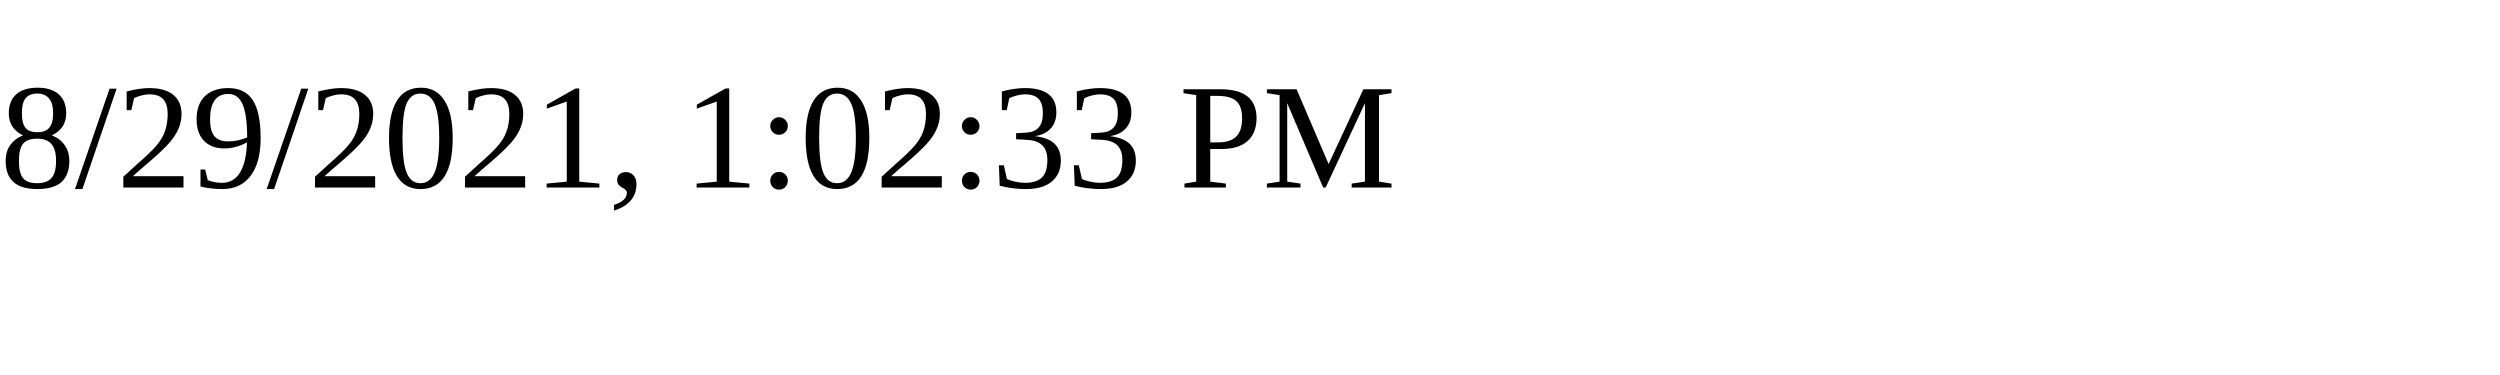
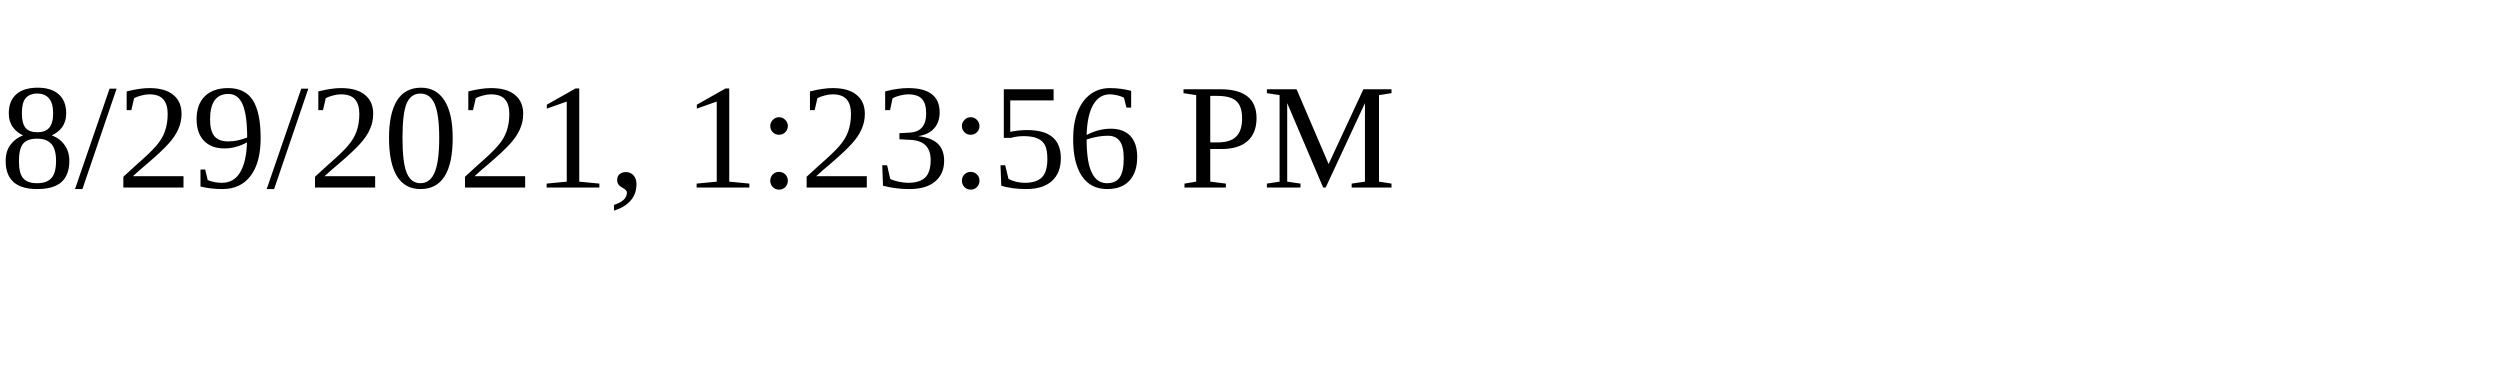
<svg xmlns="http://www.w3.org/2000/svg" height="30" width="200">
-   <text x="0" y="15">8/29/2021, 1:02:33 PM</text>
+   <text x="0" y="15">8/29/2021, 1:23:56 PM</text>
</svg>
